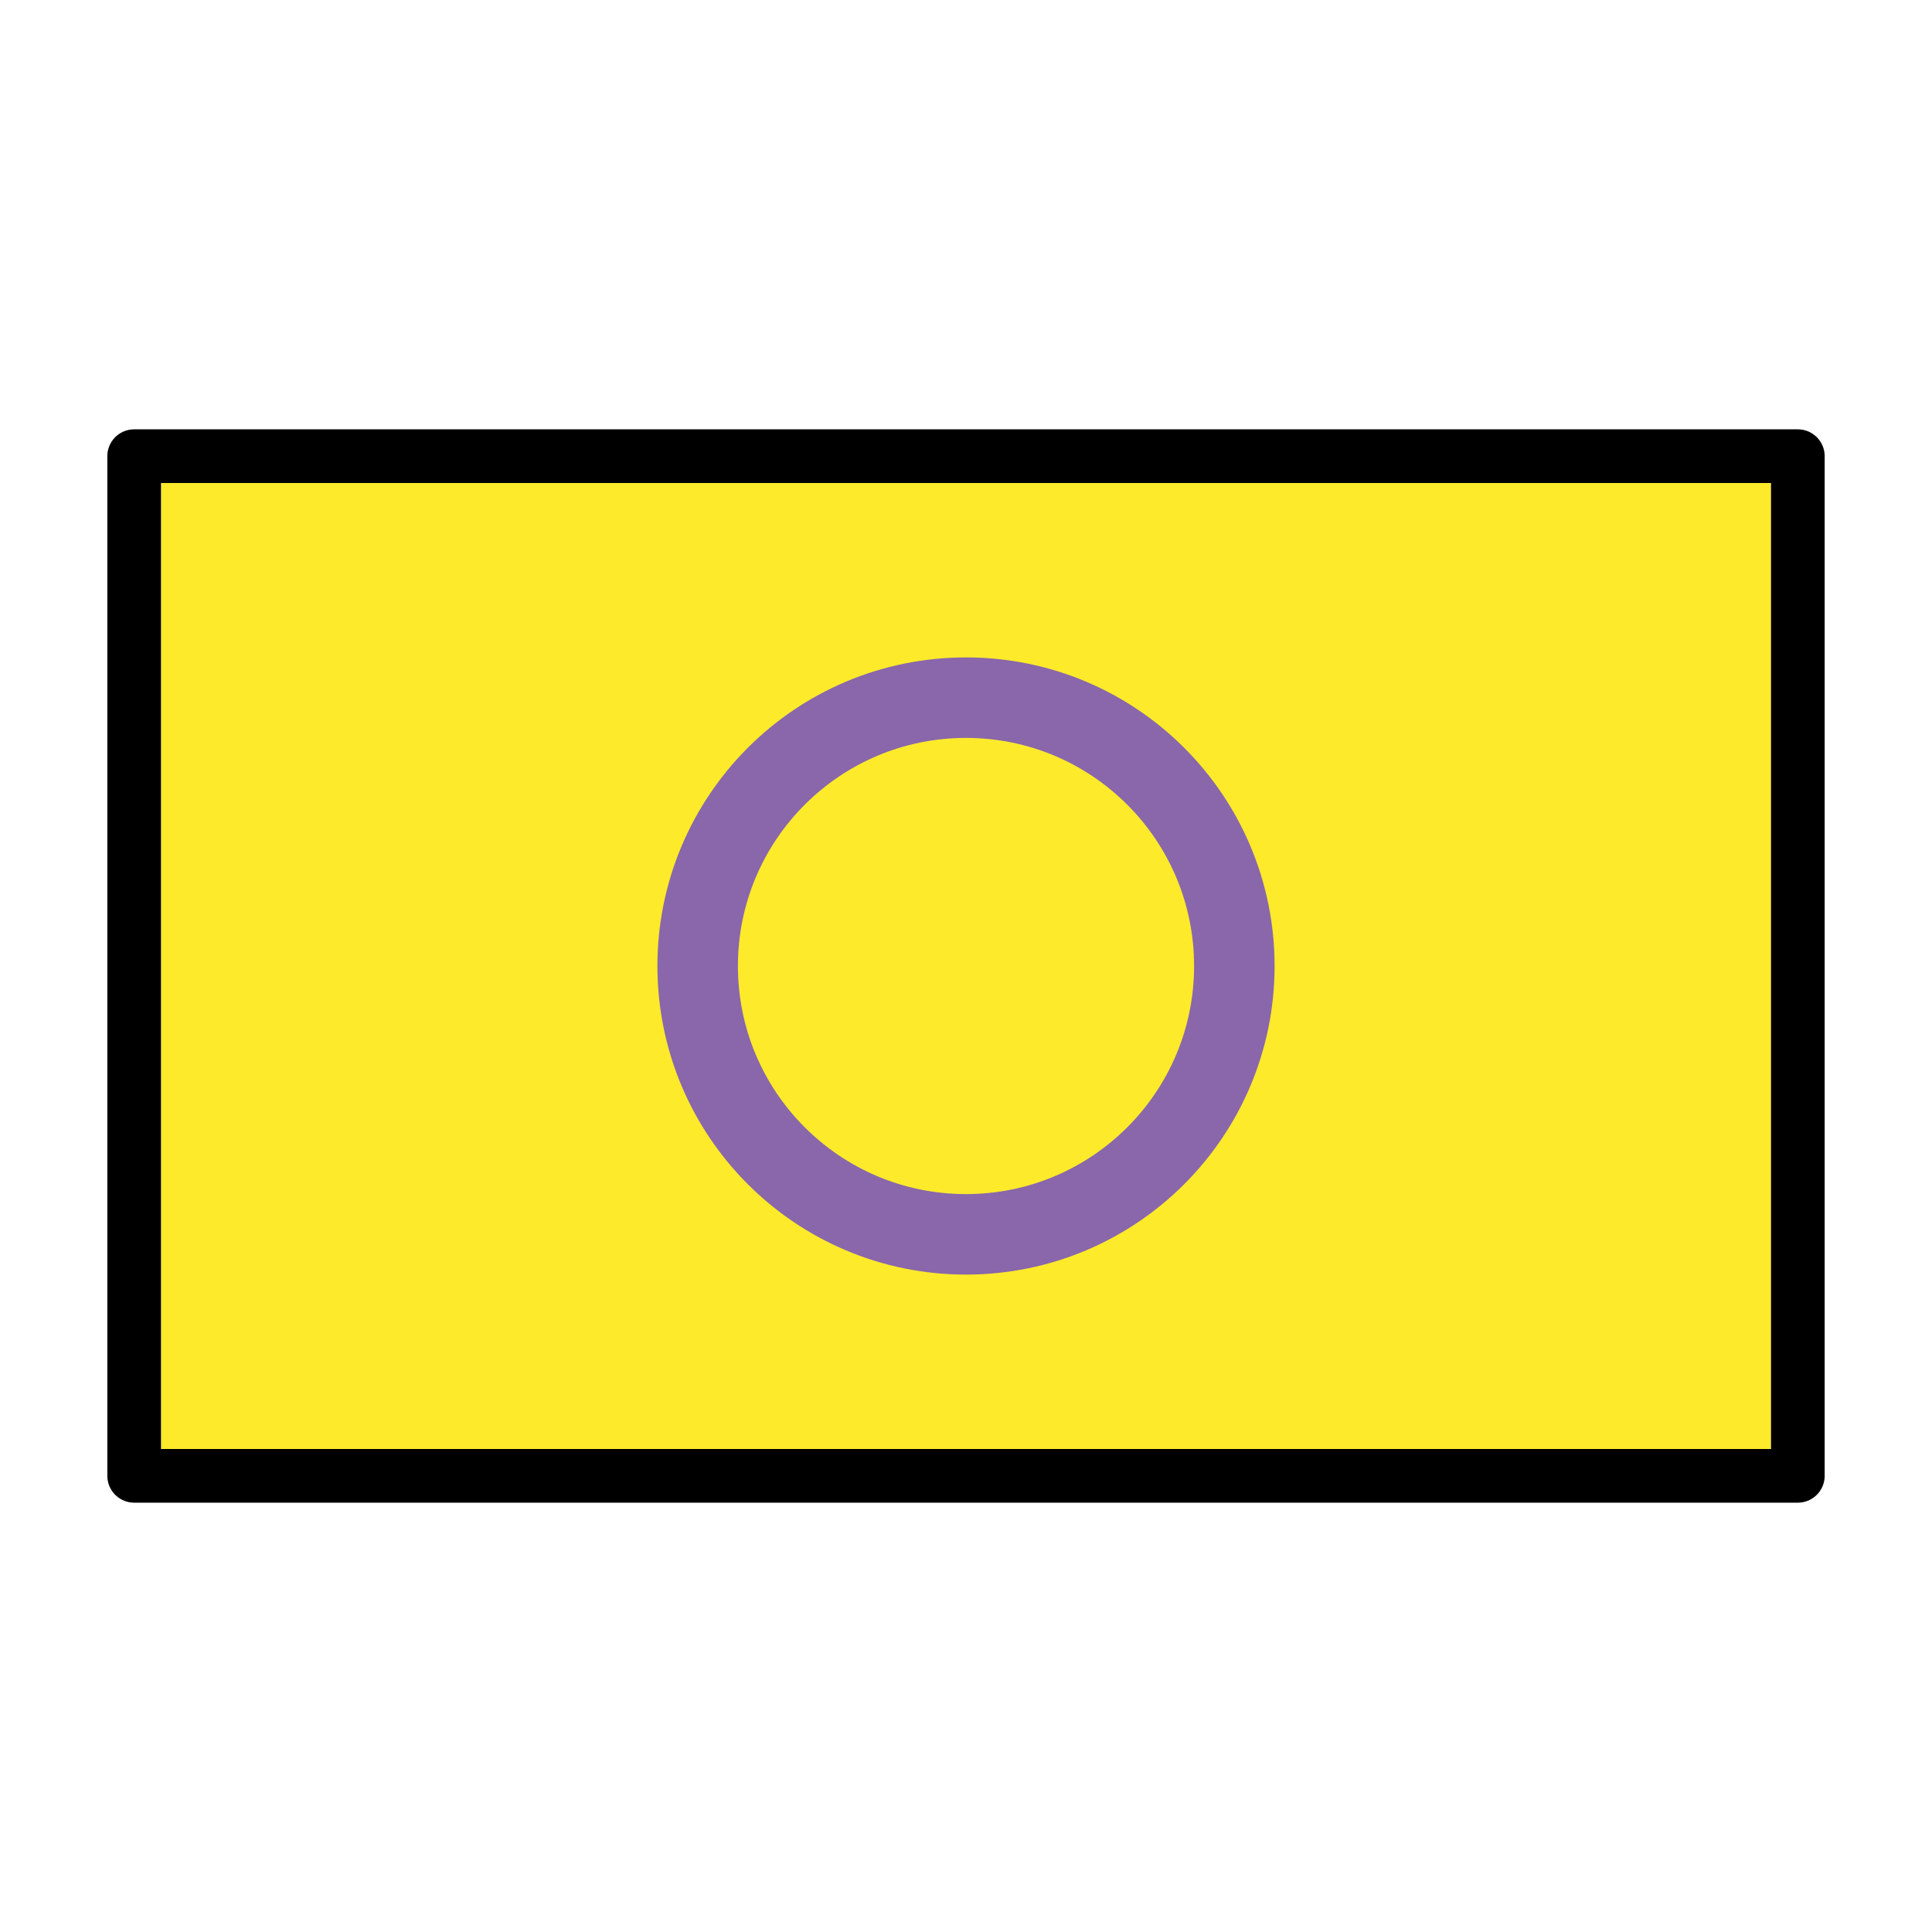
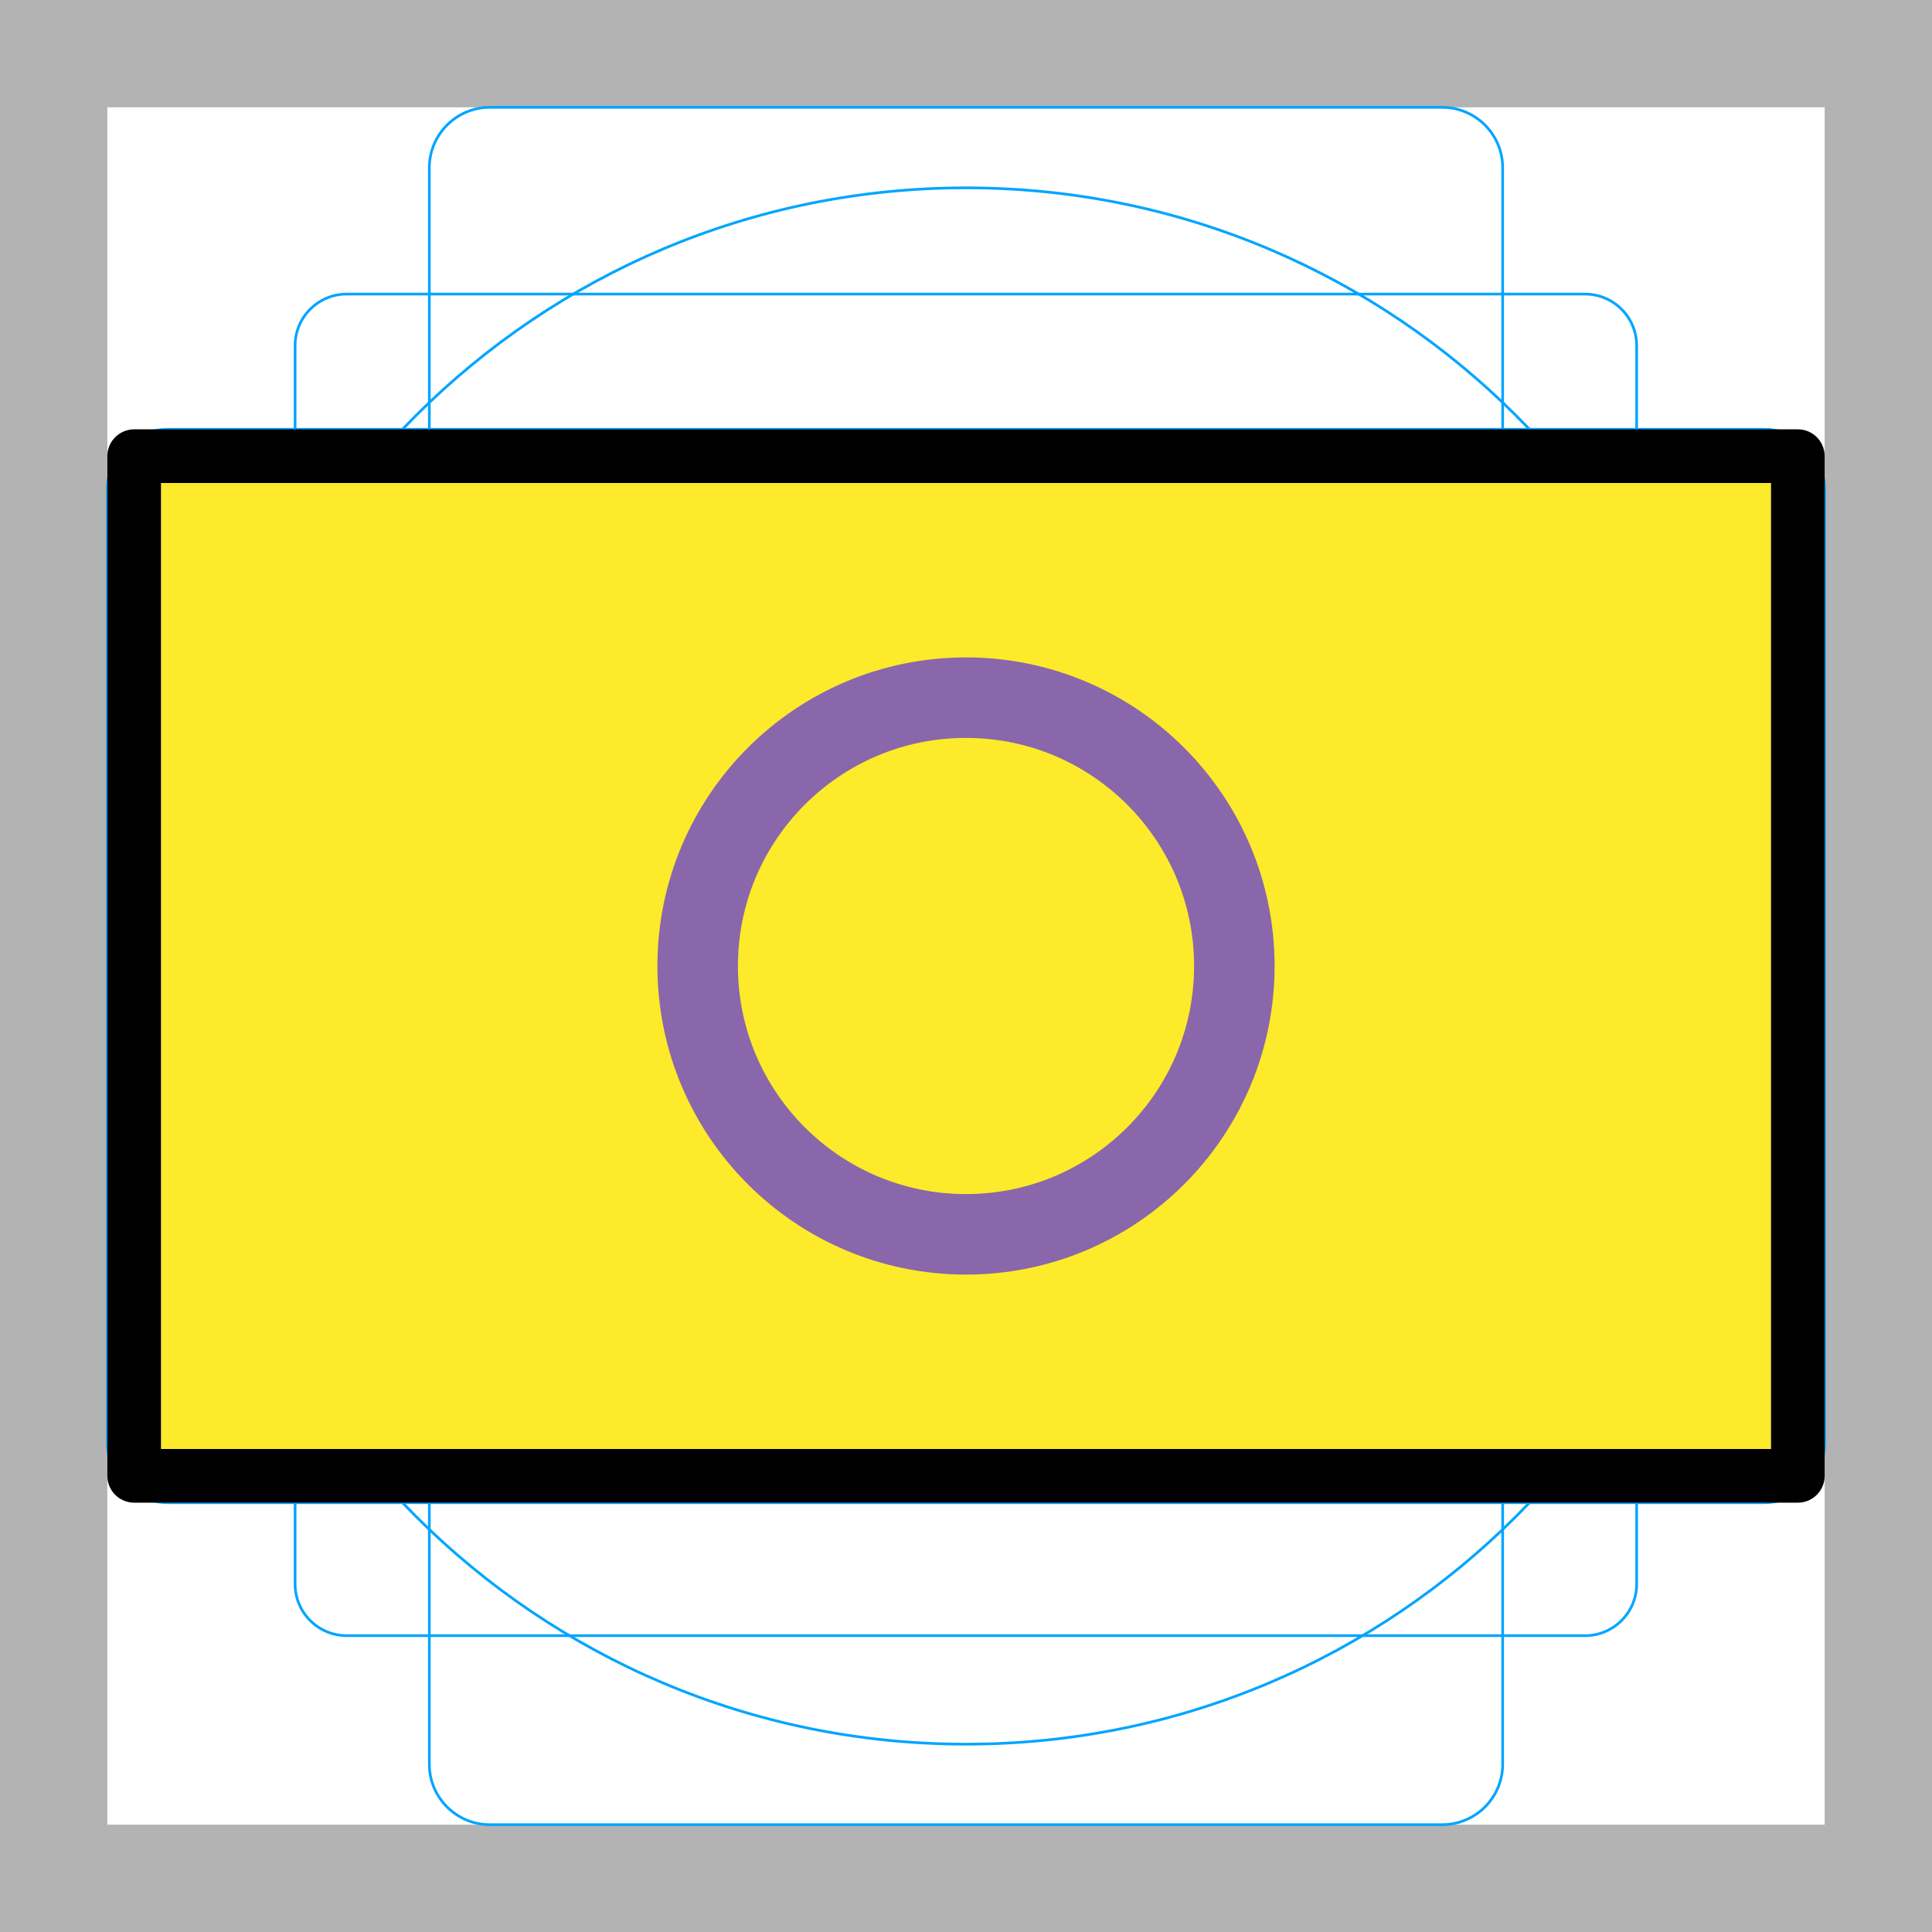
<svg xmlns="http://www.w3.org/2000/svg" id="emoji" version="1.1" viewBox="0 0 72 72">
+   <g id="grid">
+     <path fill="#b3b3b3" d="M68,4V68H4V4H68m4-4H0V72H72V0Z" />
+     <path fill="none" stroke="#00a5ff" stroke-miterlimit="10" stroke-width="0.1" d="m12.92 10.96h46.15a1.923 1.923 0 0 1 1.923 1.923v46.15a1.923 1.923 0 0 1-1.923 1.923h-46.15a1.923 1.923 0 0 1-1.923-1.923v-46.15a1.923 1.923 0 0 1 1.923-1.923z" />
+     <rect x="16" y="4" rx="2.254" width="40" height="64" fill="none" stroke="#00a5ff" stroke-miterlimit="10" stroke-width="0.1" />
+     <rect x="16" y="4" rx="2.254" width="40" height="64" transform="translate(72) rotate(90)" fill="none" stroke="#00a5ff" stroke-miterlimit="10" stroke-width="0.1" />
+     <circle cx="36" cy="36" r="29" fill="none" stroke="#00a5ff" stroke-miterlimit="10" stroke-width="0.1" />
+   </g>
  <g id="color">
    <path d="m6 18v36h60v-36h-60z" fill="#fcea2b" />
    <circle cx="36" cy="36" r="10" fill="none" stroke-width="3" stroke="#8967aa" />
  </g>
  <g id="line">
    <rect x="5" y="17" width="62" height="38" fill="none" stroke="#000" stroke-linecap="round" stroke-linejoin="round" stroke-width="2" />
  </g>
-   <g id="grid">
-   </g>
</svg>
